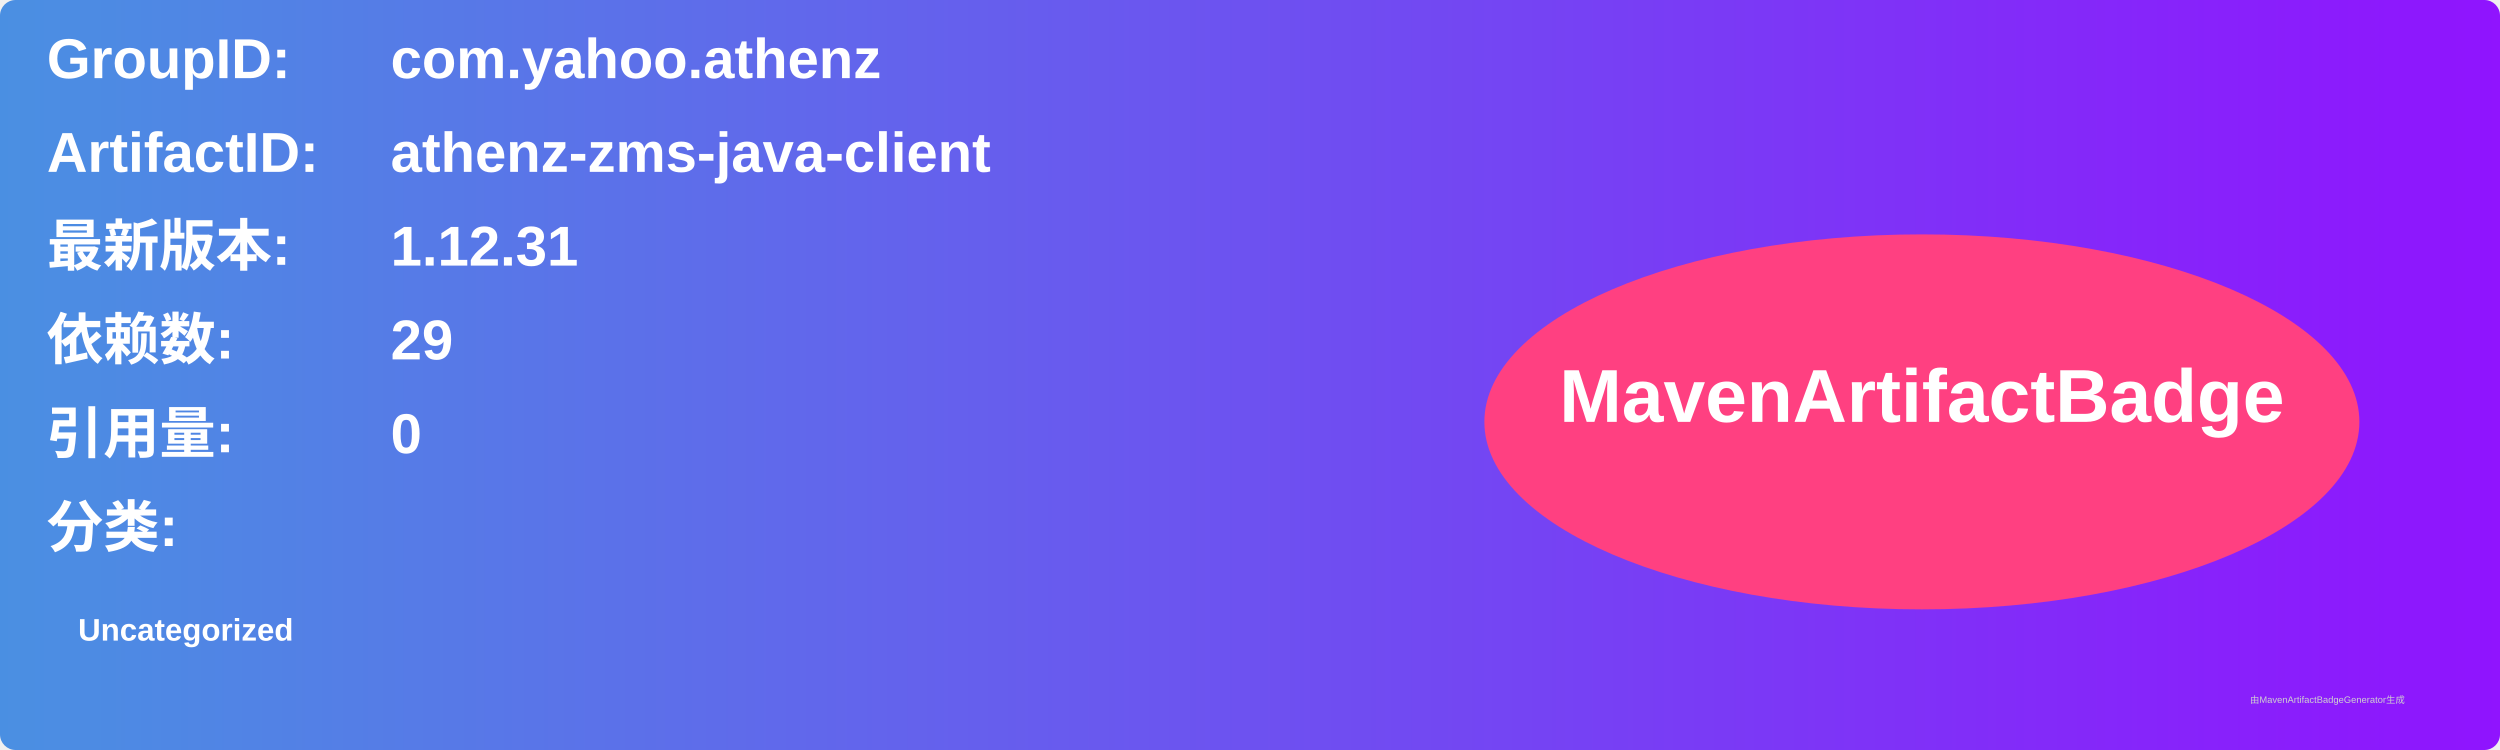
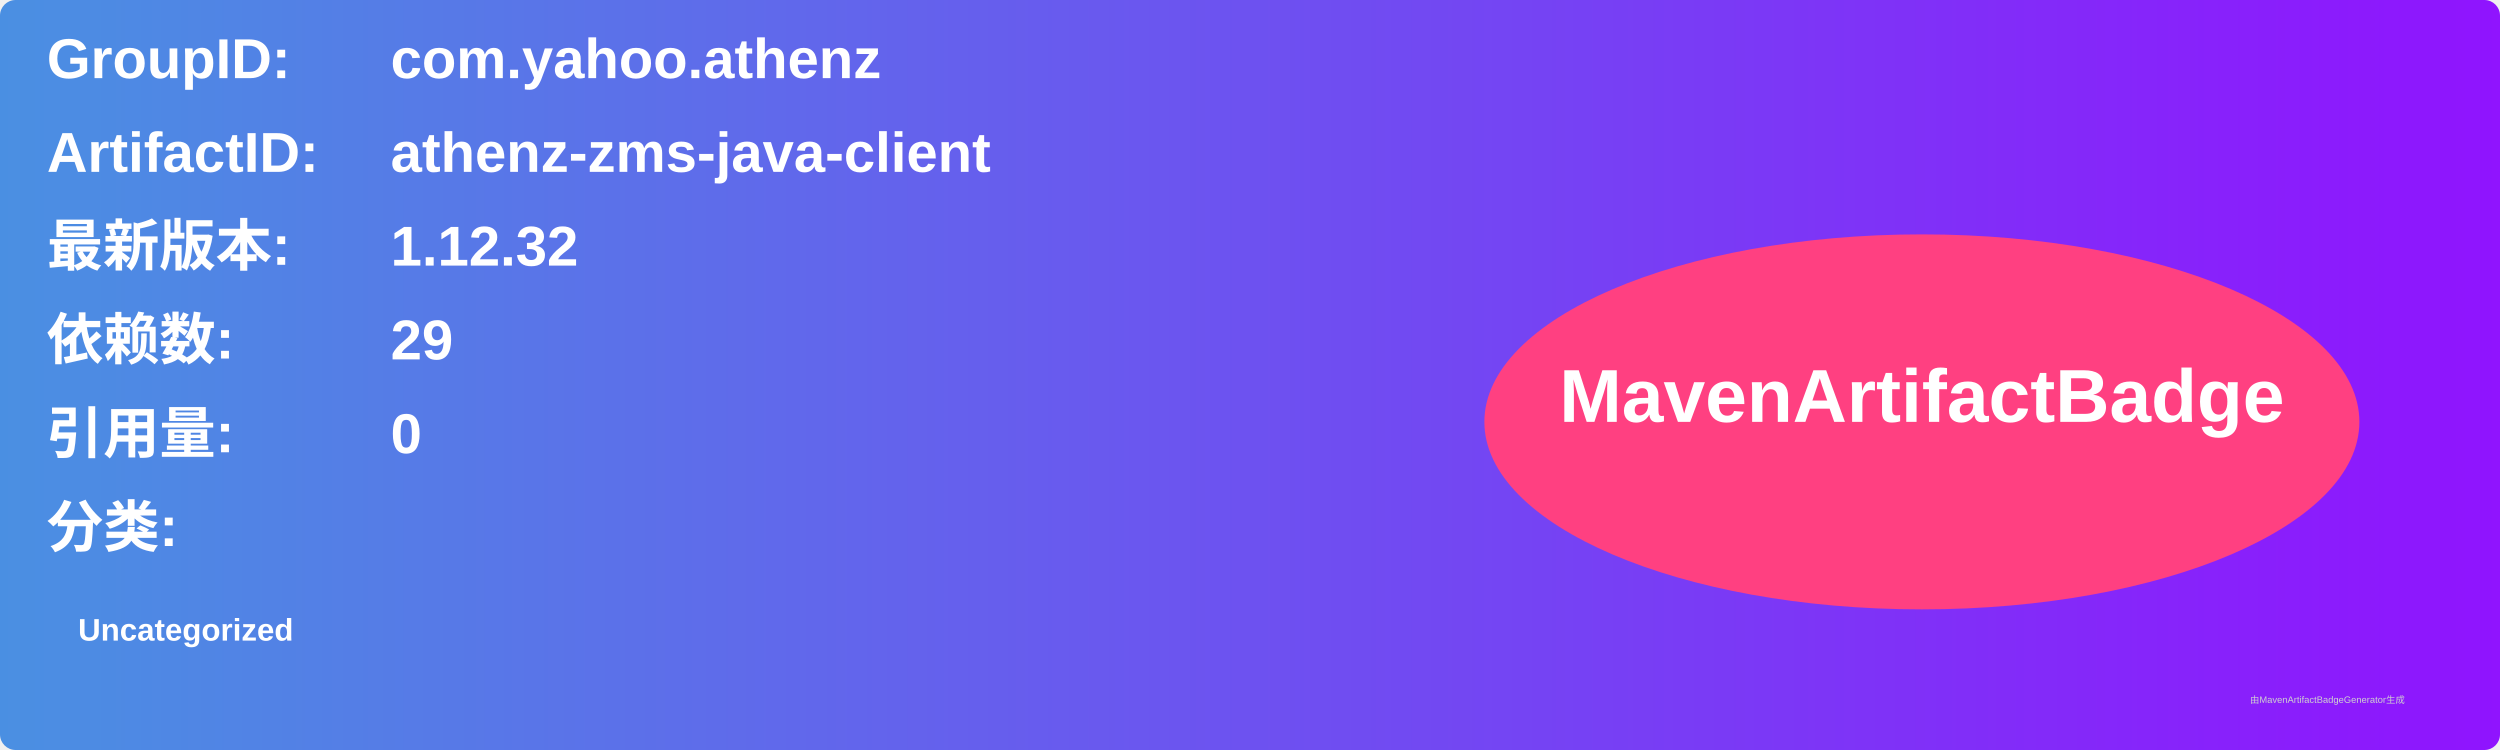
<svg xmlns="http://www.w3.org/2000/svg" width="800" height="240" viewBox="0 0 800 240">
  <linearGradient id="grad" x1="0%" y1="0%" x2="100%" y2="0%">
    <stop offset="0%" stop-color="#4a90e2" />
    <stop offset="100%" stop-color="#9013fe" />
  </linearGradient>
  <rect width="100%" height="100%" rx="5" ry="5" fill="url(#grad)" />
  <g transform="translate(15, 15)">
    <text x="0" y="10" font-family="Arial" font-size="18" fill="white" font-weight="bold" width="260">GroupID:</text>
    <text x="110" y="10" font-family="Arial" font-size="18" fill="white" font-weight="bold" width="460">com.yahoo.athenz</text>
    <text x="0" y="40" font-family="Arial" font-size="18" fill="white" font-weight="bold" width="260">ArtifactID:</text>
    <text x="110" y="40" font-family="Arial" font-size="18" fill="white" font-weight="bold" width="460">athenz-zms-java-client</text>
    <text x="0" y="70" font-family="Arial" font-size="18" fill="white" font-weight="bold">最新版本:</text>
    <text x="110" y="70" font-family="Arial" font-size="18" fill="white" font-weight="bold">
-       <tspan font-weight="bold">1.12.31</tspan>
+       <tspan font-weight="bold">1.12.32</tspan>
    </text>
    <text x="0" y="100" font-family="Arial" font-size="18" fill="white" font-weight="bold">依赖数: </text>
    <text x="110" y="100" font-family="Arial" font-size="18" fill="white">
      <tspan font-weight="bold">29</tspan>
    </text>
    <text x="0" y="130" font-family="Arial" font-size="18" fill="white" font-weight="bold">引用量: </text>
    <text x="110" y="130" font-family="Arial" font-size="18" fill="white">
      <tspan font-weight="bold">0</tspan>
    </text>
    <text x="0" y="160" font-family="Arial" font-size="18" fill="white" font-weight="bold">分类:</text>
    <text x="10" y="190" font-family="Arial" font-size="10" fill="white">
      <tspan font-weight="bold">Uncategorized</tspan>
    </text>
    <ellipse cx="600" cy="120" rx="140" ry="60" fill="#ff4081" />
    <text x="600" y="120" text-anchor="middle" font-family="Arial" font-size="24" fill="white" font-weight="bold">MavenArtifactBadge</text>
  </g>
  <text x="720" y="225" font-family="Arial" font-size="3" fill="#d0d0d0">由MavenArtifactBadgeGenerator生成</text>
</svg>
